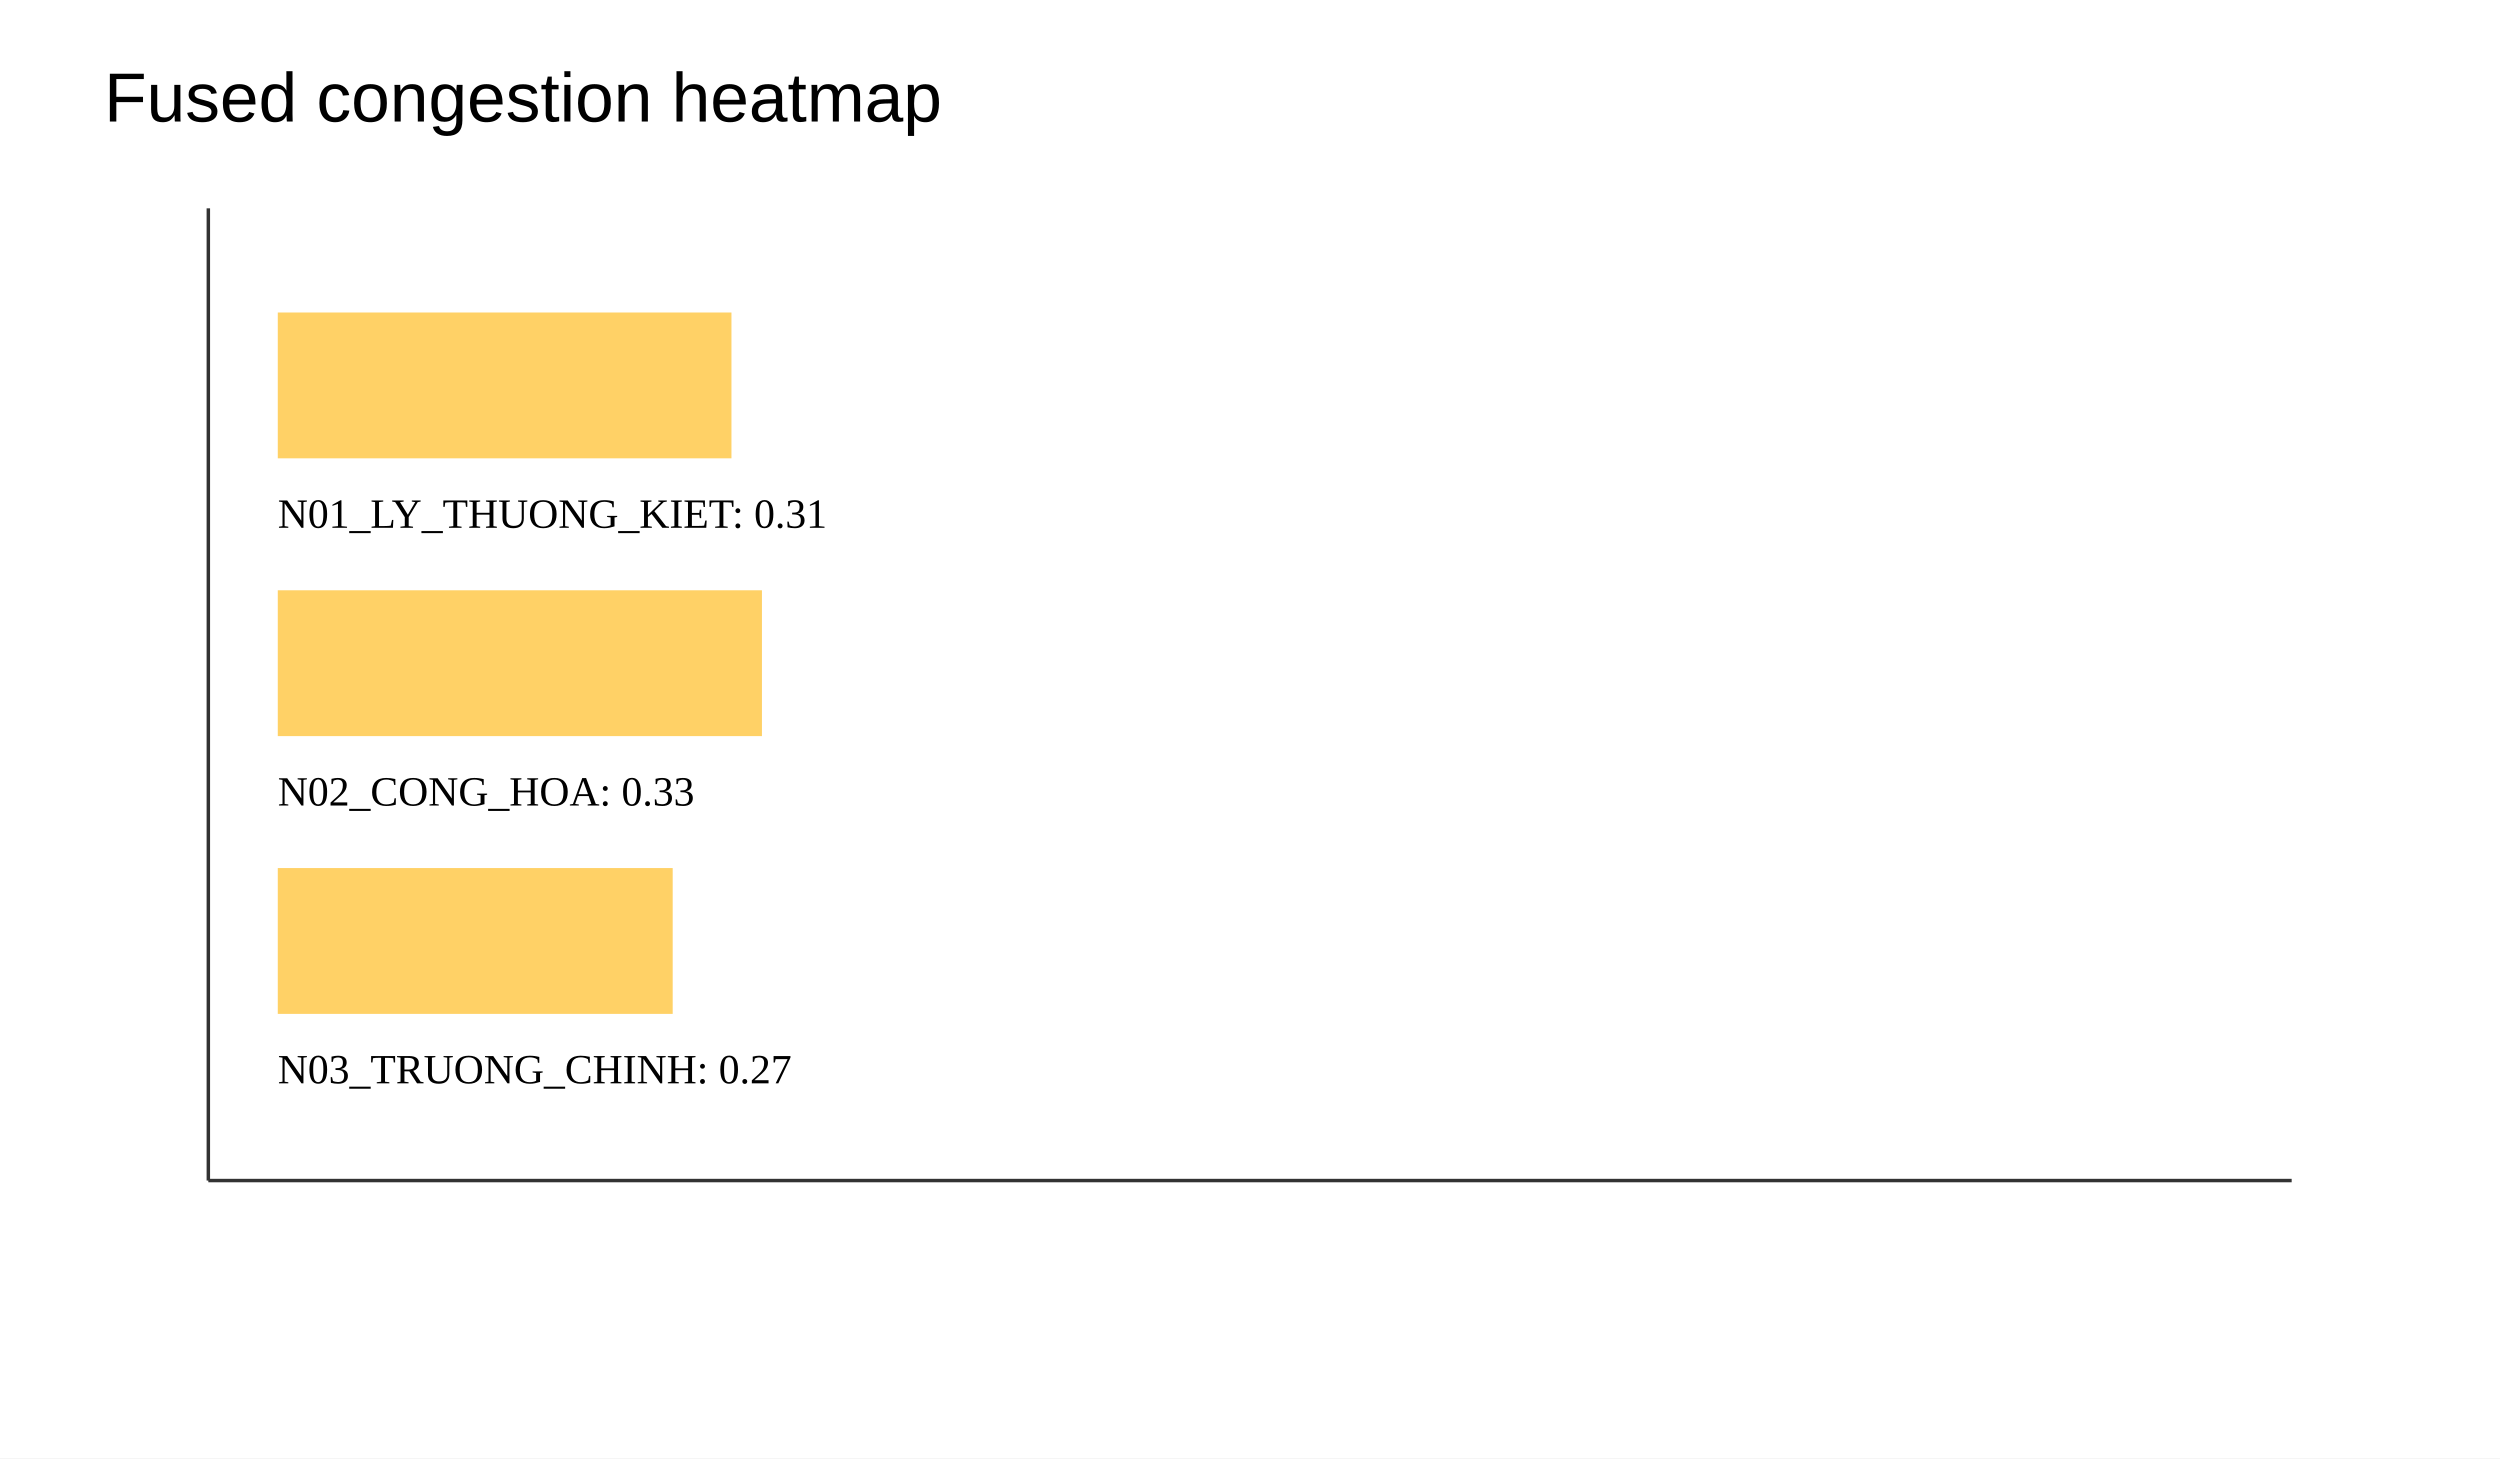
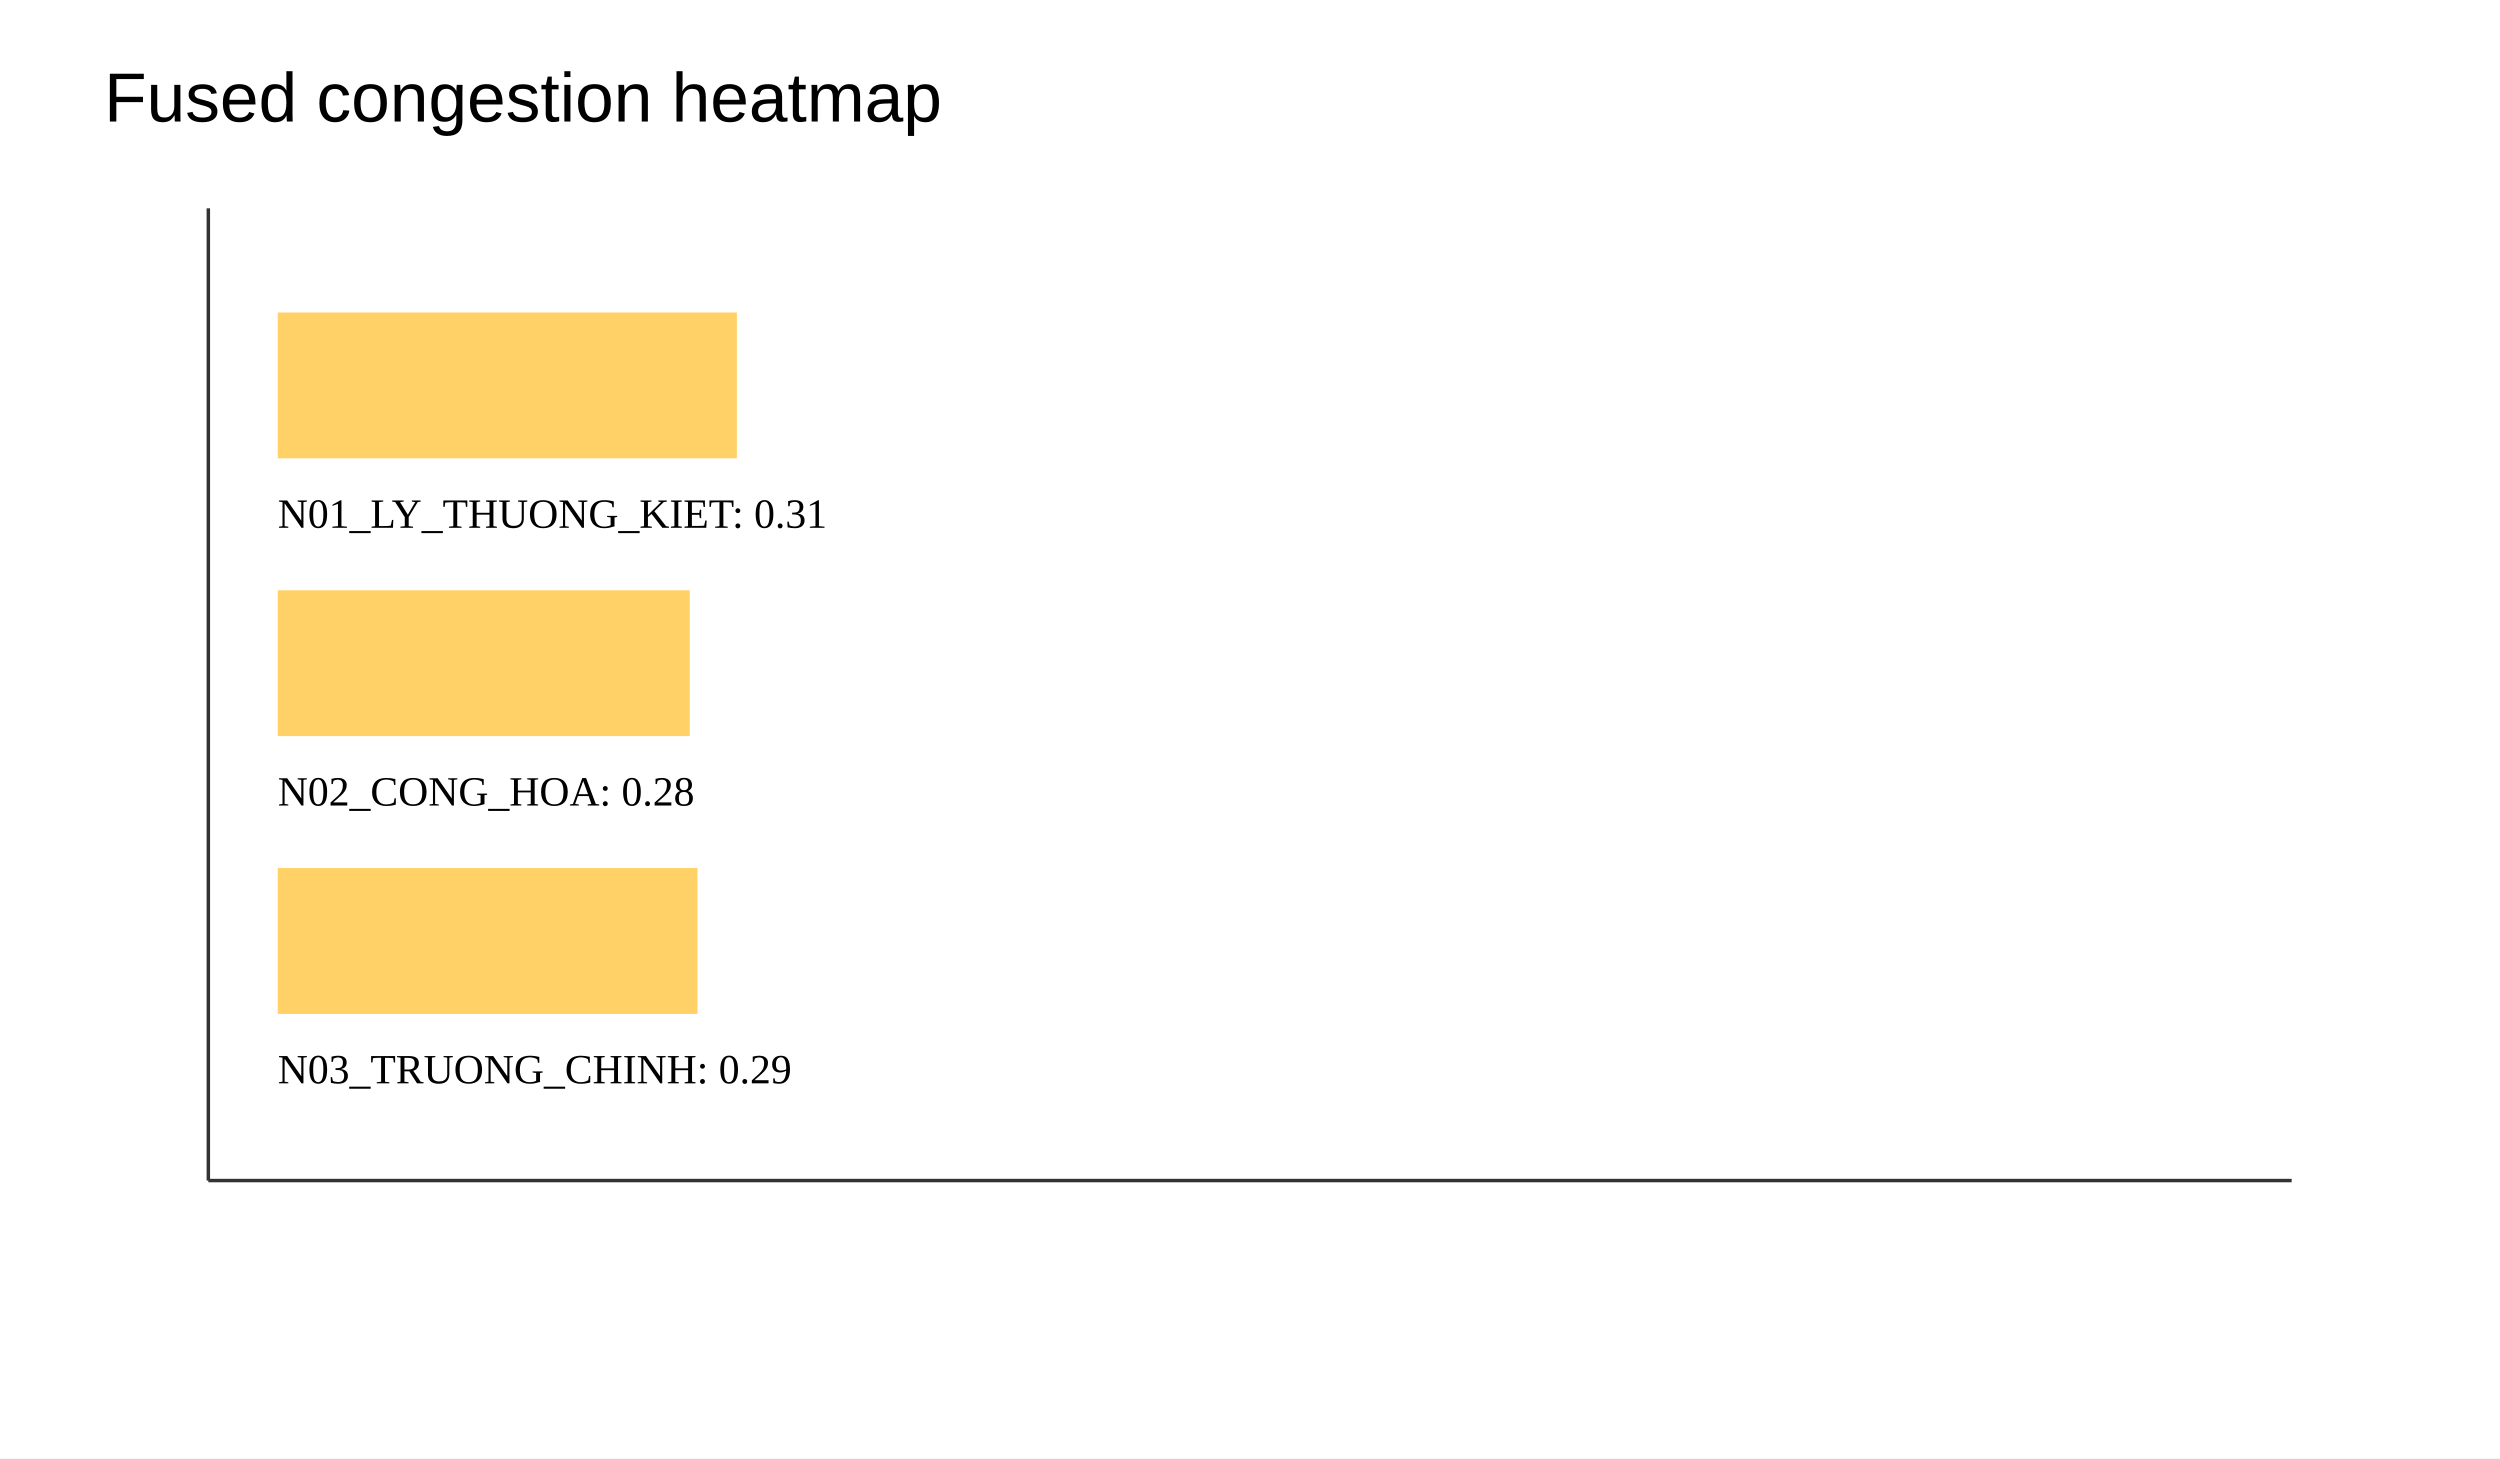
<svg xmlns="http://www.w3.org/2000/svg" width="720" height="420">
  <rect width="100%" height="100%" fill="white" />
  <text x="30" y="35" font-size="20" font-family="Arial">Fused congestion heatmap</text>
  <line x1="60" x2="660" y1="340" y2="340" stroke="#333" />
  <line x1="60" x2="60" y1="60" y2="340" stroke="#333" />
-   <rect x="80" y="90" width="130.662" height="42" fill="#ffd166" />
+   <rect x="80" y="90" width="132.216" height="42" fill="#ffd166" />
  <text x="80" y="152" font-size="12">N01_LY_THUONG_KIET: 0.31</text>
-   <rect x="80" y="170" width="139.44" height="42" fill="#ffd166" />
-   <text x="80" y="232" font-size="12">N02_CONG_HOA: 0.33</text>
-   <rect x="80" y="250" width="113.736" height="42" fill="#ffd166" />
-   <text x="80" y="312" font-size="12">N03_TRUONG_CHINH: 0.27</text>
+   <rect x="80" y="170" width="118.65" height="42" fill="#ffd166" />
+   <text x="80" y="232" font-size="12">N02_CONG_HOA: 0.28</text>
+   <rect x="80" y="250" width="120.876" height="42" fill="#ffd166" />
+   <text x="80" y="312" font-size="12">N03_TRUONG_CHINH: 0.29</text>
</svg>
